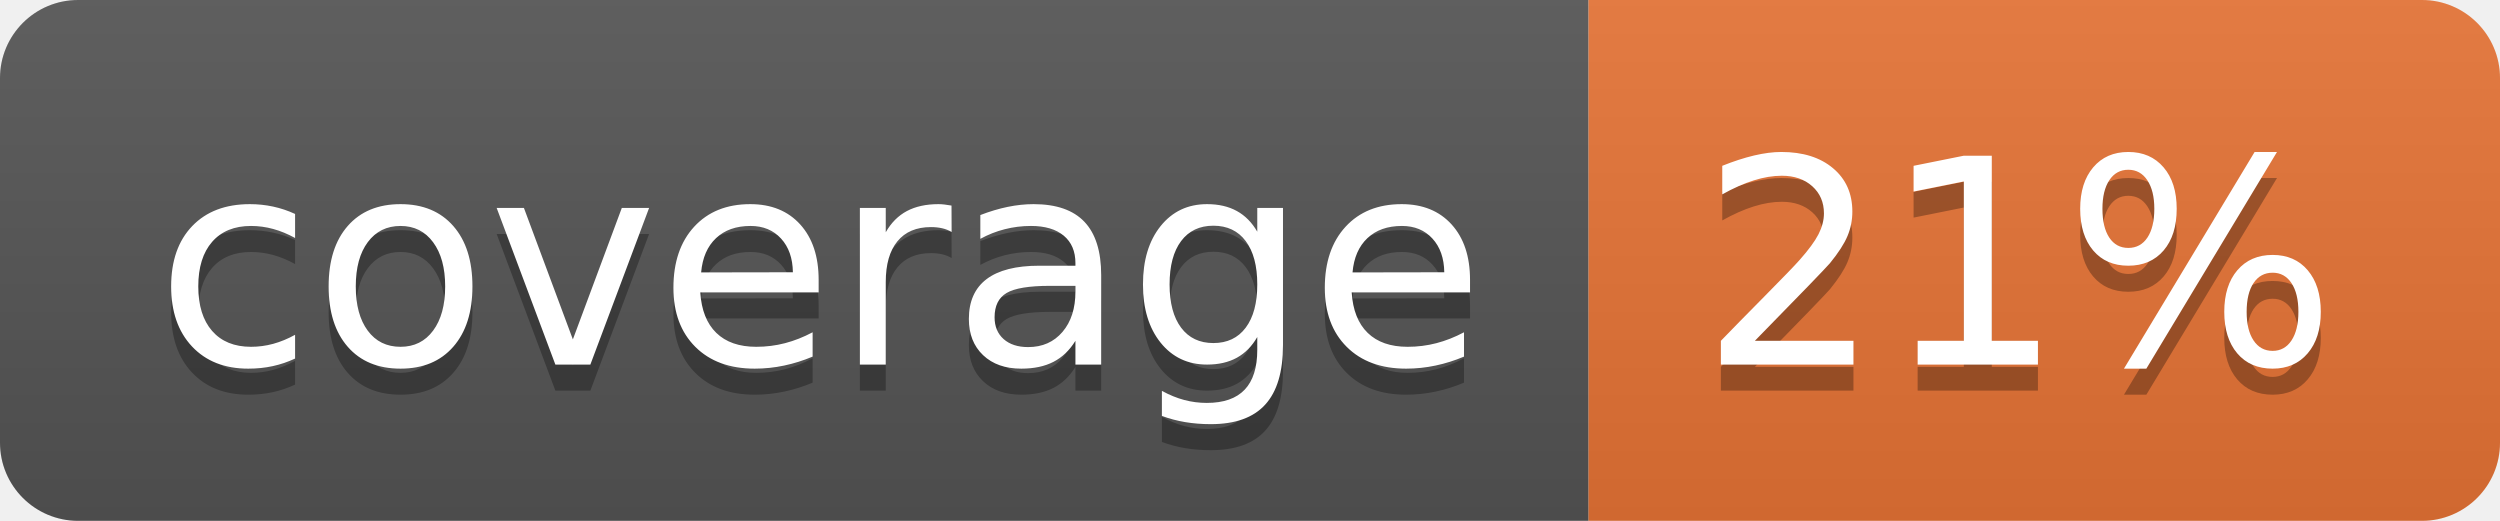
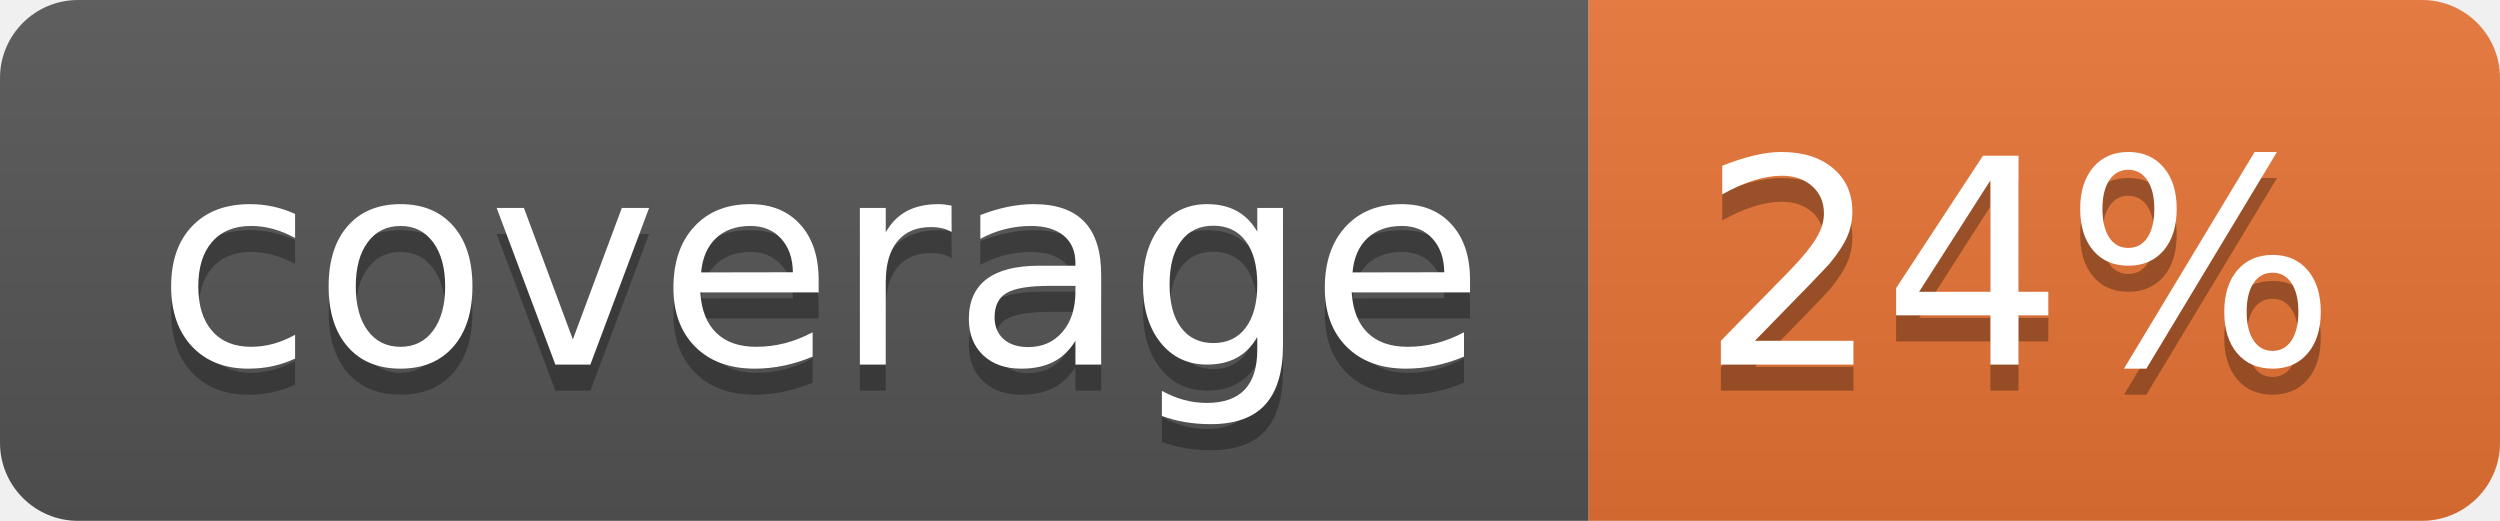
<svg xmlns="http://www.w3.org/2000/svg" width="96" height="20">
  <linearGradient id="b" x2="0" y2="100%">
    <stop offset="0" stop-color="#bbb" stop-opacity=".1" />
    <stop offset="1" stop-opacity=".1" />
  </linearGradient>
  <clipPath id="a">
    <rect width="96" height="20" rx="3" fill="#fff" />
  </clipPath>
  <g clip-path="url(#a)">
    <path fill="#555" d="M0 0h61v20H0z" />
    <path fill="#E87435" d="M61 0h35v20H61z" />
    <path fill="url(#b)" d="M0 0h96v20H0z" />
  </g>
  <g fill="#fff" text-anchor="middle" font-family="DejaVu Sans,Verdana,Geneva,sans-serif" font-size="110">
    <text x="315" y="150" fill="#010101" fill-opacity=".3" transform="scale(.1)" textLength="510">coverage</text>
    <text x="315" y="140" transform="scale(.1)" textLength="510">coverage</text>
-     <text x="775" y="150" fill="#010101" fill-opacity=".3" transform="scale(.1)" textLength="250">21%</text>
-     <text x="775" y="140" transform="scale(.1)" textLength="250">21%</text>
+     <text x="775" y="150" fill="#010101" fill-opacity=".3" transform="scale(.1)" textLength="250">24%</text>
+     <text x="775" y="140" transform="scale(.1)" textLength="250">24%</text>
  </g>
</svg>
